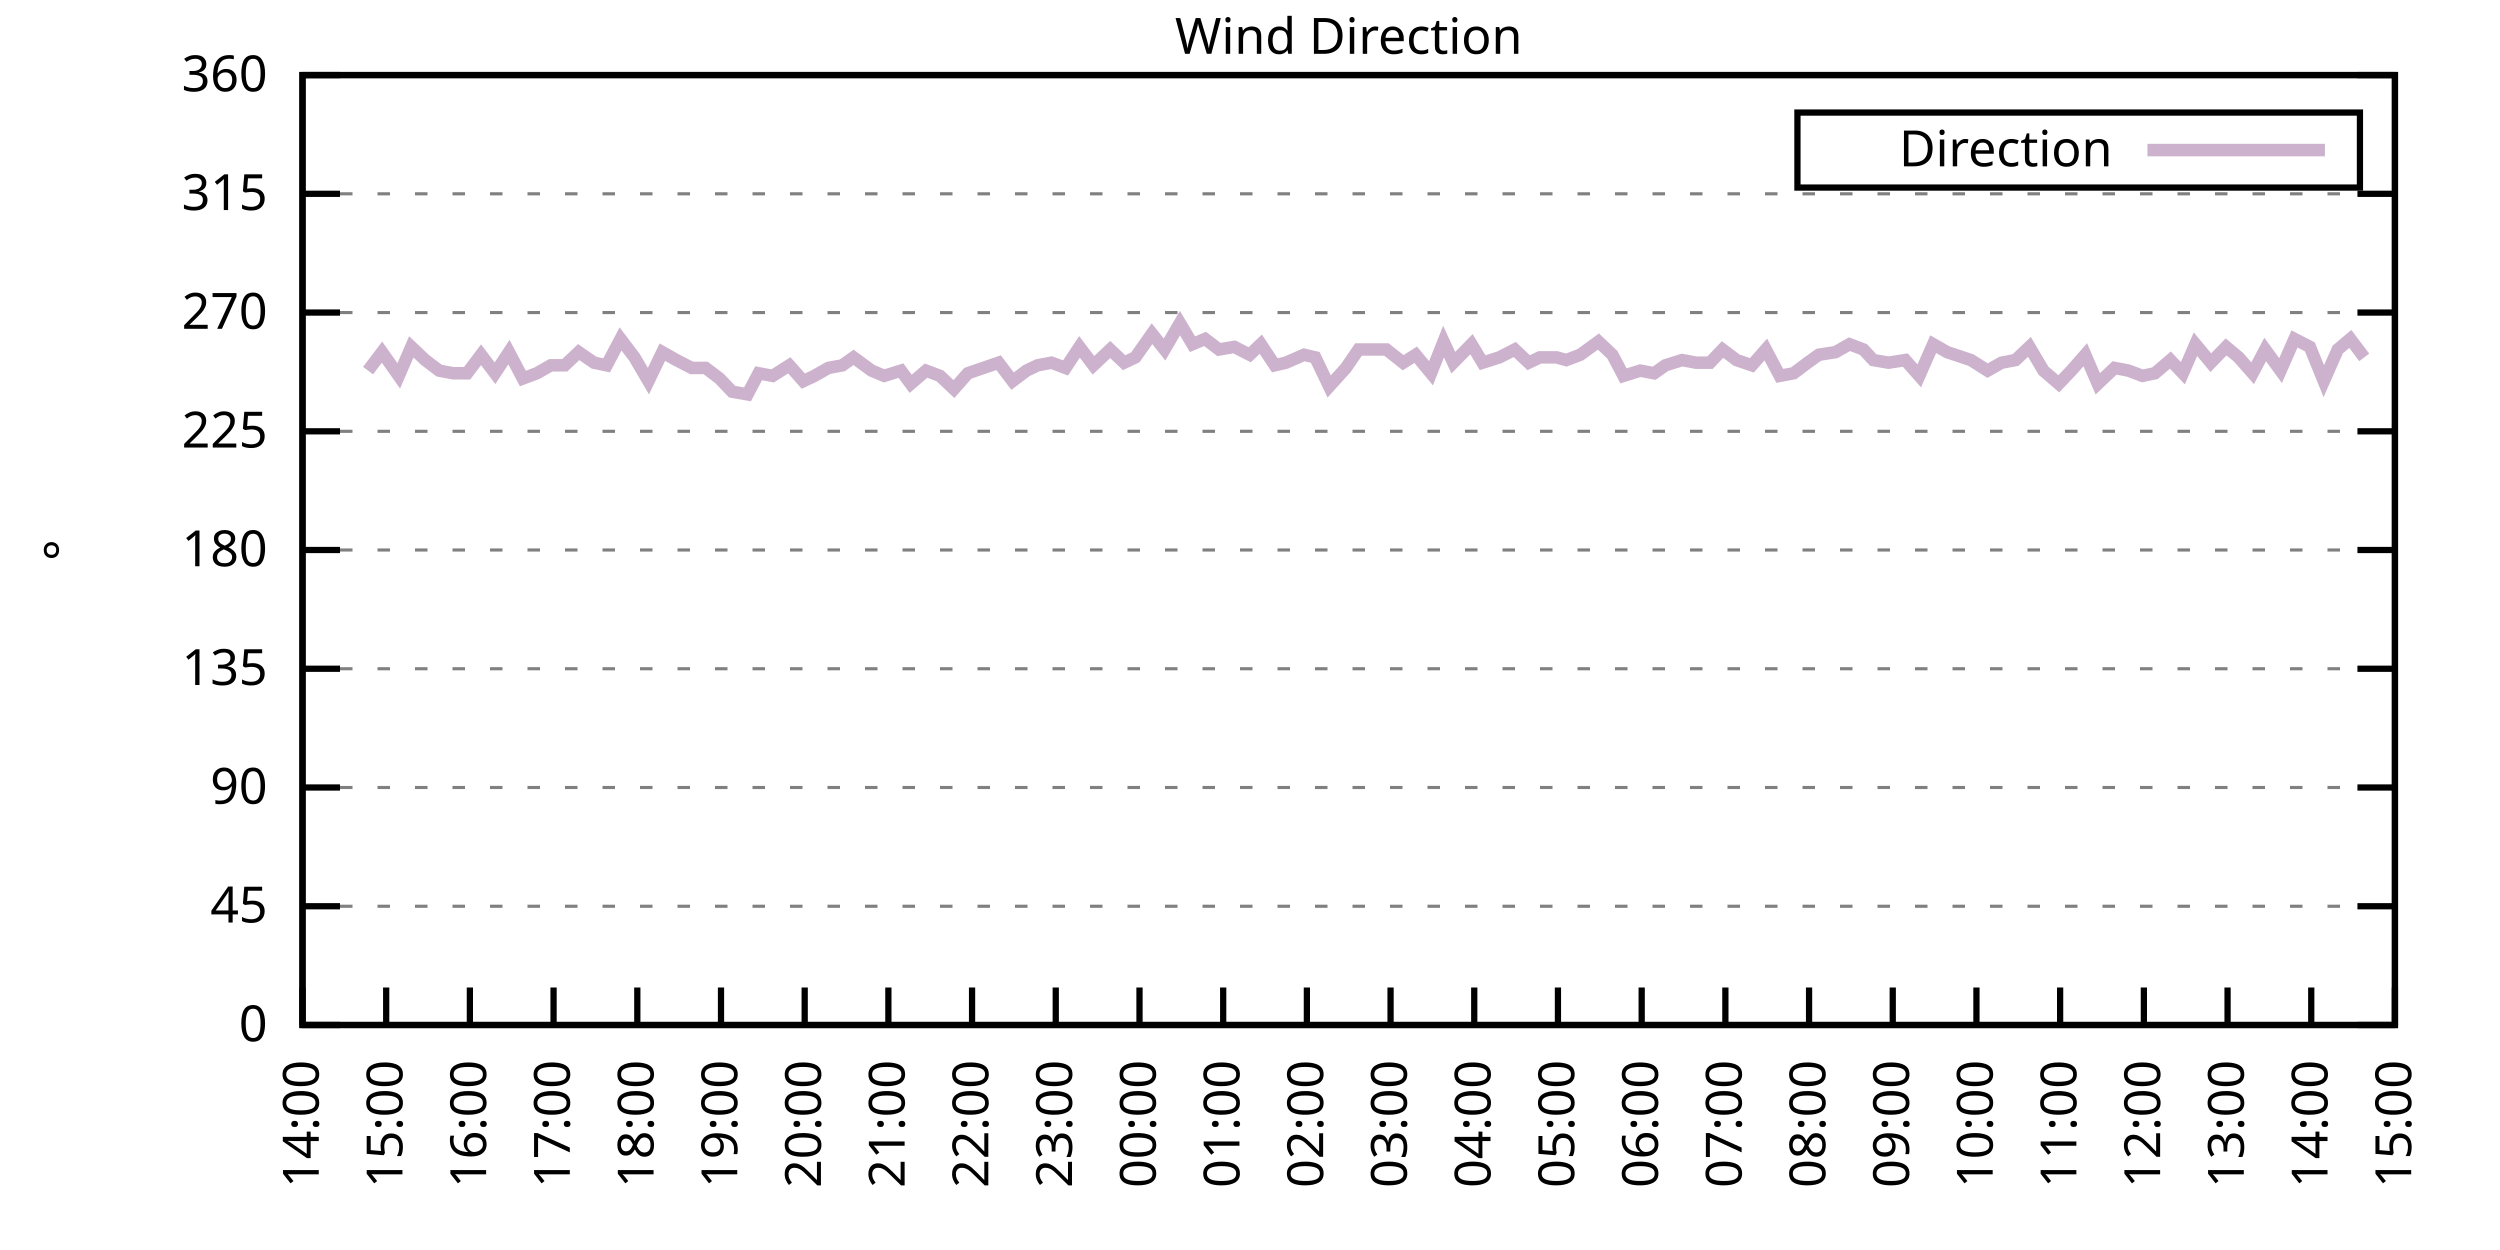
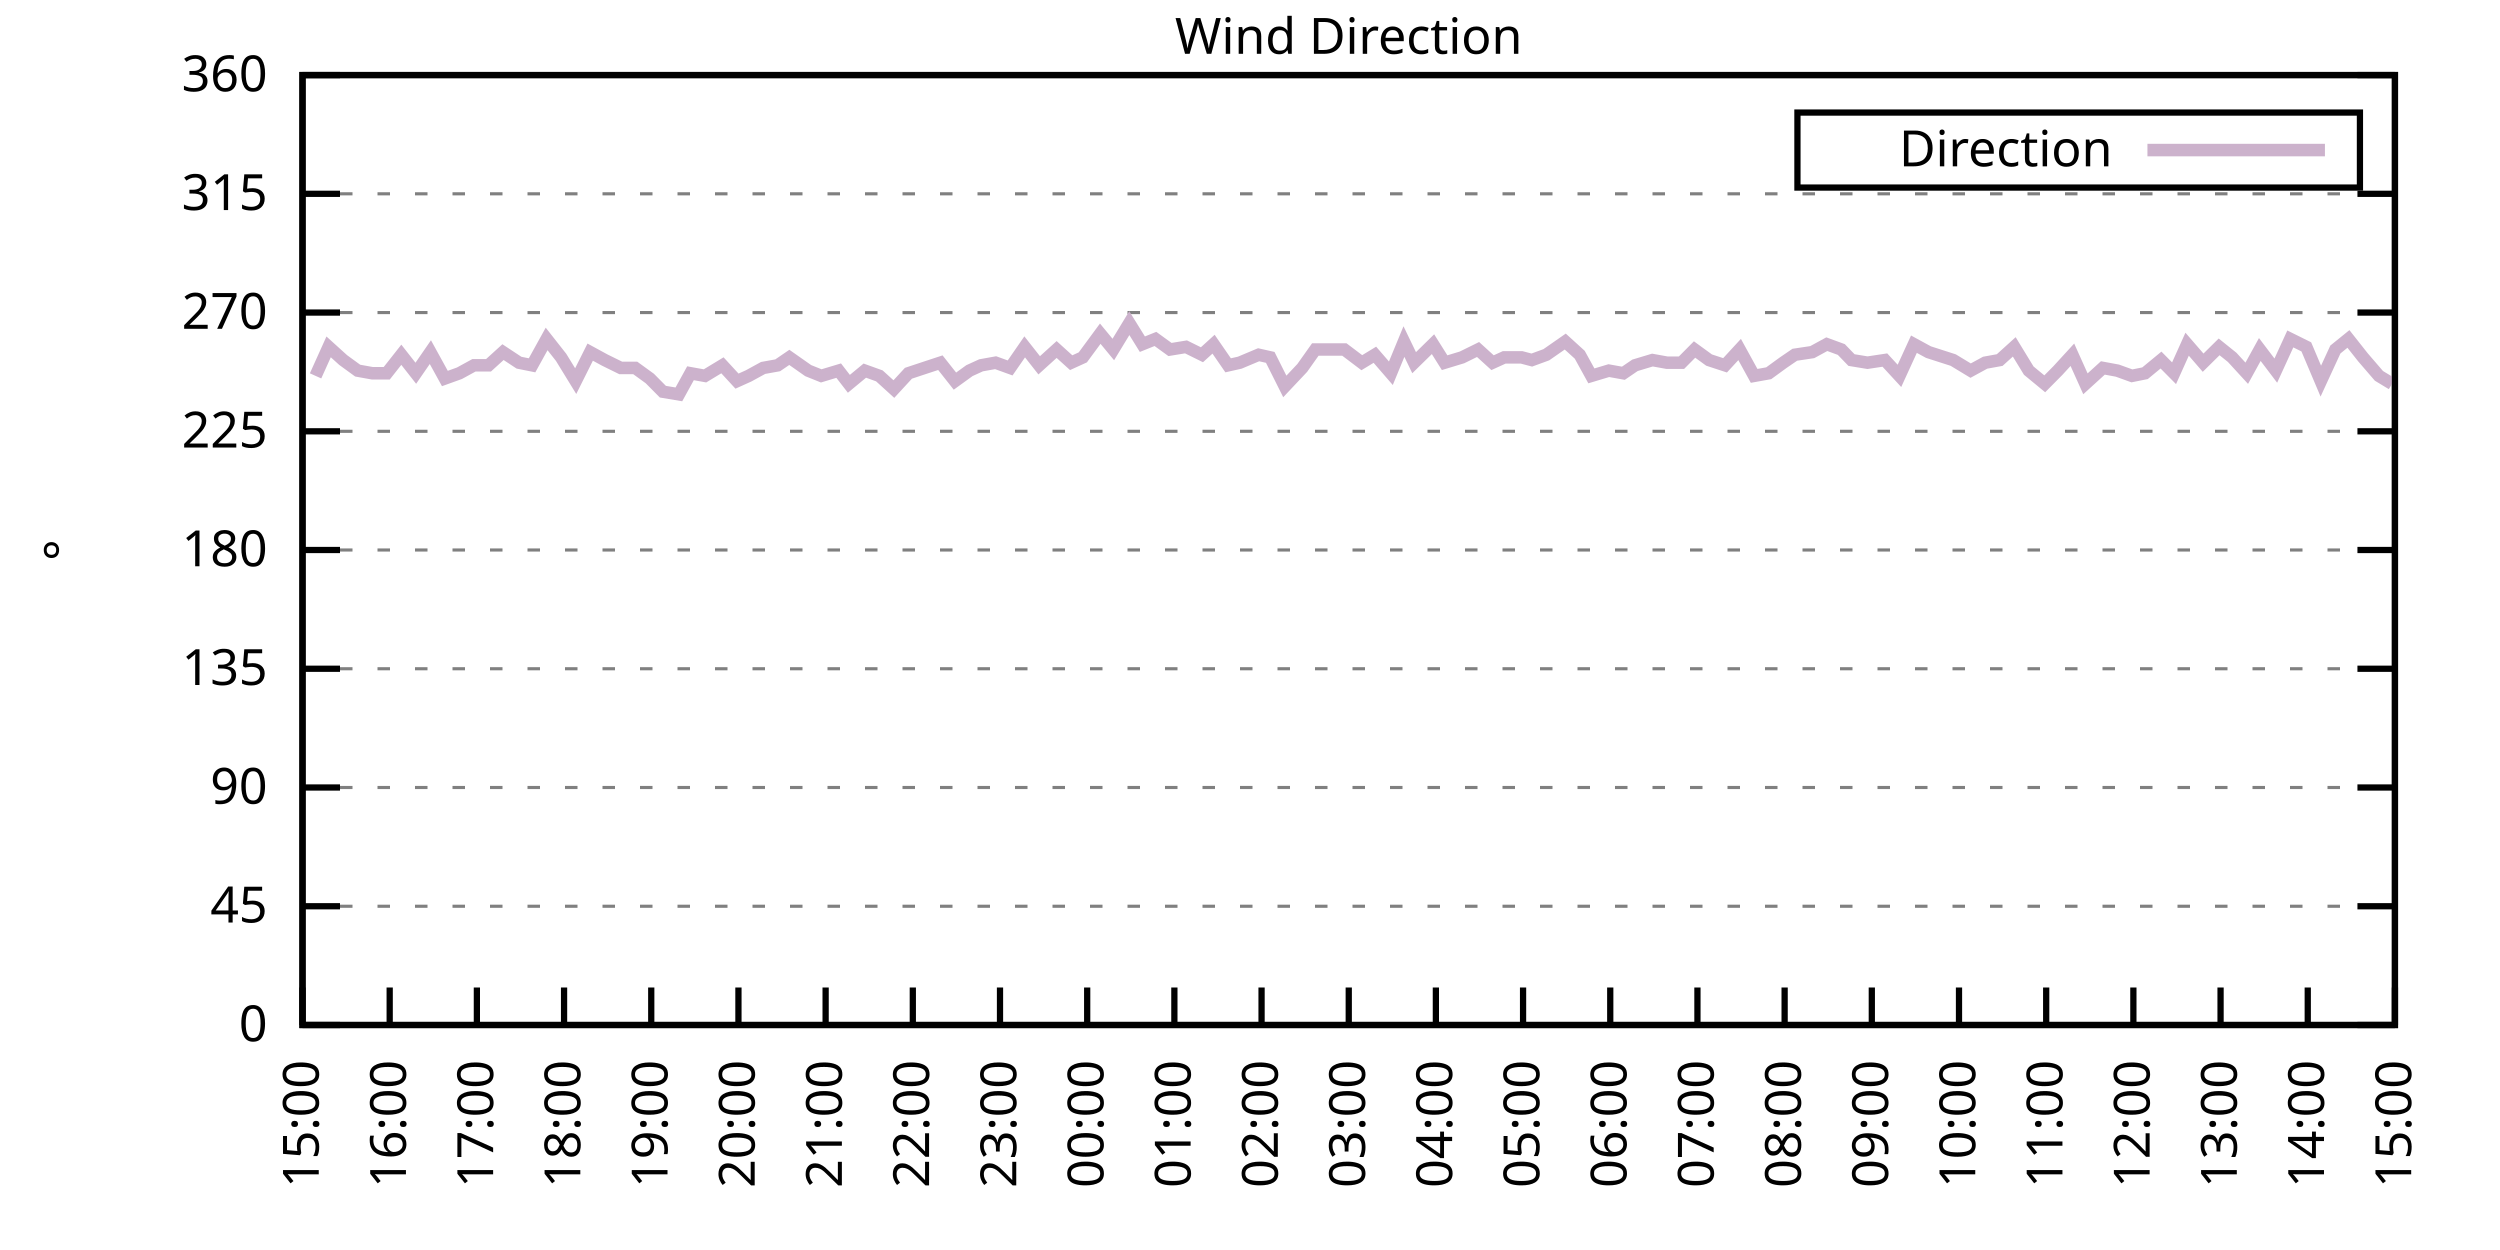
<svg xmlns="http://www.w3.org/2000/svg" xmlns:xlink="http://www.w3.org/1999/xlink" width="400" height="200" viewBox="0 0 400 200">
  <g id="gnuplot_canvas">
    <rect x="0" y="0" width="400" height="200" fill="none" />
    <defs>
      <circle id="gpDot" r="0.5" stroke-width="0.5" stroke="currentColor" />
      <path id="gpPt0" stroke-width="0.333" stroke="currentColor" d="M-1,0 h2 M0,-1 v2" />
      <path id="gpPt1" stroke-width="0.333" stroke="currentColor" d="M-1,-1 L1,1 M1,-1 L-1,1" />
      <path id="gpPt2" stroke-width="0.333" stroke="currentColor" d="M-1,0 L1,0 M0,-1 L0,1 M-1,-1 L1,1 M-1,1 L1,-1" />
      <rect id="gpPt3" stroke-width="0.333" stroke="currentColor" x="-1" y="-1" width="2" height="2" />
      <rect id="gpPt4" stroke-width="0.333" stroke="currentColor" fill="currentColor" x="-1" y="-1" width="2" height="2" />
      <circle id="gpPt5" stroke-width="0.333" stroke="currentColor" cx="0" cy="0" r="1" />
      <use xlink:href="#gpPt5" id="gpPt6" fill="currentColor" stroke="none" />
      <path id="gpPt7" stroke-width="0.333" stroke="currentColor" d="M0,-1.33 L-1.33,0.67 L1.33,0.67 z" />
      <use xlink:href="#gpPt7" id="gpPt8" fill="currentColor" stroke="none" />
      <use xlink:href="#gpPt7" id="gpPt9" stroke="currentColor" transform="rotate(180)" />
      <use xlink:href="#gpPt9" id="gpPt10" fill="currentColor" stroke="none" />
      <use xlink:href="#gpPt3" id="gpPt11" stroke="currentColor" transform="rotate(45)" />
      <use xlink:href="#gpPt11" id="gpPt12" fill="currentColor" stroke="none" />
      <path id="gpPt13" stroke-width="0.333" stroke="currentColor" d="M0,1.330 L1.265,0.411 L0.782,-1.067 L-0.782,-1.076 L-1.265,0.411 z" />
      <use xlink:href="#gpPt13" id="gpPt14" fill="currentColor" stroke="none" />
      <filter id="textbox" filterUnits="objectBoundingBox" x="0" y="0" height="1" width="1">
        <feFlood flood-color="white" flood-opacity="1" result="bgnd" />
        <feComposite in="SourceGraphic" in2="bgnd" operator="atop" />
      </filter>
      <filter id="greybox" filterUnits="objectBoundingBox" x="0" y="0" height="1" width="1">
        <feFlood flood-color="lightgrey" flood-opacity="1" result="grey" />
        <feComposite in="SourceGraphic" in2="grey" operator="atop" />
      </filter>
    </defs>
    <g fill="none" color="white" stroke="currentColor" stroke-width="1.00" stroke-linecap="butt" stroke-linejoin="miter">
</g>
    <g fill="none" color="black" stroke="currentColor" stroke-width="1.00" stroke-linecap="butt" stroke-linejoin="miter">
      <g stroke="none" shape-rendering="crispEdges">
        <polygon fill="rgb(255, 255, 255)" points="48.40,164.00 383.18,164.00 383.18,12.02 48.40,12.02 " />
      </g>
    </g>
    <g fill="none" color="black" stroke="currentColor" stroke-width="1.00" stroke-linecap="butt" stroke-linejoin="miter">
</g>
    <g fill="none" color="black" stroke="black" stroke-width="0.50" stroke-linecap="butt" stroke-linejoin="miter">
</g>
    <g fill="none" color="gray" stroke="currentColor" stroke-width="0.50" stroke-linecap="butt" stroke-linejoin="miter">
      <path stroke="gray" stroke-dasharray="2,4" class="gridline" d="M48.40,164.00 L383.19,164.00  " />
    </g>
    <g fill="none" color="gray" stroke="gray" stroke-width="1.00" stroke-linecap="butt" stroke-linejoin="miter">
</g>
    <g fill="none" color="black" stroke="currentColor" stroke-width="1.00" stroke-linecap="butt" stroke-linejoin="miter">
      <path stroke="black" d="M48.40,164.00 L54.40,164.00 M383.19,164.00 L377.19,164.00  " />
      <g transform="translate(42.80,166.60)" stroke="none" fill="black" font-family="Sans" font-size="8.00" text-anchor="end">
        <text>
          <tspan font-family="Sans"> 0</tspan>
        </text>
      </g>
    </g>
    <g fill="none" color="black" stroke="currentColor" stroke-width="1.00" stroke-linecap="butt" stroke-linejoin="miter">
</g>
    <g fill="none" color="black" stroke="black" stroke-width="0.50" stroke-linecap="butt" stroke-linejoin="miter">
</g>
    <g fill="none" color="gray" stroke="currentColor" stroke-width="0.50" stroke-linecap="butt" stroke-linejoin="miter">
      <path stroke="gray" stroke-dasharray="2,4" class="gridline" d="M48.40,145.00 L383.19,145.00  " />
    </g>
    <g fill="none" color="gray" stroke="gray" stroke-width="1.00" stroke-linecap="butt" stroke-linejoin="miter">
</g>
    <g fill="none" color="black" stroke="currentColor" stroke-width="1.00" stroke-linecap="butt" stroke-linejoin="miter">
      <path stroke="black" d="M48.40,145.00 L54.40,145.00 M383.19,145.00 L377.19,145.00  " />
      <g transform="translate(42.80,147.60)" stroke="none" fill="black" font-family="Sans" font-size="8.00" text-anchor="end">
        <text>
          <tspan font-family="Sans"> 45</tspan>
        </text>
      </g>
    </g>
    <g fill="none" color="black" stroke="currentColor" stroke-width="1.00" stroke-linecap="butt" stroke-linejoin="miter">
</g>
    <g fill="none" color="black" stroke="black" stroke-width="0.50" stroke-linecap="butt" stroke-linejoin="miter">
</g>
    <g fill="none" color="gray" stroke="currentColor" stroke-width="0.50" stroke-linecap="butt" stroke-linejoin="miter">
      <path stroke="gray" stroke-dasharray="2,4" class="gridline" d="M48.40,126.00 L383.19,126.00  " />
    </g>
    <g fill="none" color="gray" stroke="gray" stroke-width="1.00" stroke-linecap="butt" stroke-linejoin="miter">
</g>
    <g fill="none" color="black" stroke="currentColor" stroke-width="1.00" stroke-linecap="butt" stroke-linejoin="miter">
      <path stroke="black" d="M48.40,126.00 L54.40,126.00 M383.19,126.00 L377.19,126.00  " />
      <g transform="translate(42.80,128.60)" stroke="none" fill="black" font-family="Sans" font-size="8.00" text-anchor="end">
        <text>
          <tspan font-family="Sans"> 90</tspan>
        </text>
      </g>
    </g>
    <g fill="none" color="black" stroke="currentColor" stroke-width="1.00" stroke-linecap="butt" stroke-linejoin="miter">
</g>
    <g fill="none" color="black" stroke="black" stroke-width="0.50" stroke-linecap="butt" stroke-linejoin="miter">
</g>
    <g fill="none" color="gray" stroke="currentColor" stroke-width="0.50" stroke-linecap="butt" stroke-linejoin="miter">
      <path stroke="gray" stroke-dasharray="2,4" class="gridline" d="M48.40,107.00 L383.19,107.00  " />
    </g>
    <g fill="none" color="gray" stroke="gray" stroke-width="1.00" stroke-linecap="butt" stroke-linejoin="miter">
</g>
    <g fill="none" color="black" stroke="currentColor" stroke-width="1.00" stroke-linecap="butt" stroke-linejoin="miter">
      <path stroke="black" d="M48.40,107.00 L54.40,107.00 M383.19,107.00 L377.19,107.00  " />
      <g transform="translate(42.80,109.60)" stroke="none" fill="black" font-family="Sans" font-size="8.00" text-anchor="end">
        <text>
          <tspan font-family="Sans"> 135</tspan>
        </text>
      </g>
    </g>
    <g fill="none" color="black" stroke="currentColor" stroke-width="1.00" stroke-linecap="butt" stroke-linejoin="miter">
</g>
    <g fill="none" color="black" stroke="black" stroke-width="0.50" stroke-linecap="butt" stroke-linejoin="miter">
</g>
    <g fill="none" color="gray" stroke="currentColor" stroke-width="0.50" stroke-linecap="butt" stroke-linejoin="miter">
      <path stroke="gray" stroke-dasharray="2,4" class="gridline" d="M48.40,88.00 L383.19,88.00  " />
    </g>
    <g fill="none" color="gray" stroke="gray" stroke-width="1.00" stroke-linecap="butt" stroke-linejoin="miter">
</g>
    <g fill="none" color="black" stroke="currentColor" stroke-width="1.00" stroke-linecap="butt" stroke-linejoin="miter">
      <path stroke="black" d="M48.40,88.00 L54.40,88.00 M383.19,88.00 L377.19,88.00  " />
      <g transform="translate(42.80,90.60)" stroke="none" fill="black" font-family="Sans" font-size="8.00" text-anchor="end">
        <text>
          <tspan font-family="Sans"> 180</tspan>
        </text>
      </g>
    </g>
    <g fill="none" color="black" stroke="currentColor" stroke-width="1.00" stroke-linecap="butt" stroke-linejoin="miter">
</g>
    <g fill="none" color="black" stroke="black" stroke-width="0.50" stroke-linecap="butt" stroke-linejoin="miter">
</g>
    <g fill="none" color="gray" stroke="currentColor" stroke-width="0.50" stroke-linecap="butt" stroke-linejoin="miter">
      <path stroke="gray" stroke-dasharray="2,4" class="gridline" d="M48.40,69.01 L383.19,69.01  " />
    </g>
    <g fill="none" color="gray" stroke="gray" stroke-width="1.00" stroke-linecap="butt" stroke-linejoin="miter">
</g>
    <g fill="none" color="black" stroke="currentColor" stroke-width="1.00" stroke-linecap="butt" stroke-linejoin="miter">
      <path stroke="black" d="M48.40,69.01 L54.40,69.01 M383.19,69.01 L377.19,69.01  " />
      <g transform="translate(42.80,71.61)" stroke="none" fill="black" font-family="Sans" font-size="8.00" text-anchor="end">
        <text>
          <tspan font-family="Sans"> 225</tspan>
        </text>
      </g>
    </g>
    <g fill="none" color="black" stroke="currentColor" stroke-width="1.00" stroke-linecap="butt" stroke-linejoin="miter">
</g>
    <g fill="none" color="black" stroke="black" stroke-width="0.50" stroke-linecap="butt" stroke-linejoin="miter">
</g>
    <g fill="none" color="gray" stroke="currentColor" stroke-width="0.50" stroke-linecap="butt" stroke-linejoin="miter">
      <path stroke="gray" stroke-dasharray="2,4" class="gridline" d="M48.40,50.01 L383.19,50.01  " />
    </g>
    <g fill="none" color="gray" stroke="gray" stroke-width="1.00" stroke-linecap="butt" stroke-linejoin="miter">
</g>
    <g fill="none" color="black" stroke="currentColor" stroke-width="1.00" stroke-linecap="butt" stroke-linejoin="miter">
      <path stroke="black" d="M48.40,50.01 L54.40,50.01 M383.19,50.01 L377.19,50.01  " />
      <g transform="translate(42.80,52.61)" stroke="none" fill="black" font-family="Sans" font-size="8.00" text-anchor="end">
        <text>
          <tspan font-family="Sans"> 270</tspan>
        </text>
      </g>
    </g>
    <g fill="none" color="black" stroke="currentColor" stroke-width="1.00" stroke-linecap="butt" stroke-linejoin="miter">
</g>
    <g fill="none" color="black" stroke="black" stroke-width="0.50" stroke-linecap="butt" stroke-linejoin="miter">
</g>
    <g fill="none" color="gray" stroke="currentColor" stroke-width="0.50" stroke-linecap="butt" stroke-linejoin="miter">
      <path stroke="gray" stroke-dasharray="2,4" class="gridline" d="M48.40,31.01 L383.19,31.01  " />
    </g>
    <g fill="none" color="gray" stroke="gray" stroke-width="1.00" stroke-linecap="butt" stroke-linejoin="miter">
</g>
    <g fill="none" color="black" stroke="currentColor" stroke-width="1.00" stroke-linecap="butt" stroke-linejoin="miter">
      <path stroke="black" d="M48.40,31.01 L54.40,31.01 M383.19,31.01 L377.19,31.01  " />
      <g transform="translate(42.80,33.61)" stroke="none" fill="black" font-family="Sans" font-size="8.00" text-anchor="end">
        <text>
          <tspan font-family="Sans"> 315</tspan>
        </text>
      </g>
    </g>
    <g fill="none" color="black" stroke="currentColor" stroke-width="1.00" stroke-linecap="butt" stroke-linejoin="miter">
</g>
    <g fill="none" color="black" stroke="black" stroke-width="0.50" stroke-linecap="butt" stroke-linejoin="miter">
</g>
    <g fill="none" color="gray" stroke="currentColor" stroke-width="0.50" stroke-linecap="butt" stroke-linejoin="miter">
      <path stroke="gray" stroke-dasharray="2,4" class="gridline" d="M48.40,12.01 L383.19,12.01  " />
    </g>
    <g fill="none" color="gray" stroke="gray" stroke-width="1.00" stroke-linecap="butt" stroke-linejoin="miter">
</g>
    <g fill="none" color="black" stroke="currentColor" stroke-width="1.00" stroke-linecap="butt" stroke-linejoin="miter">
      <path stroke="black" d="M48.40,12.01 L54.40,12.01 M383.19,12.01 L377.19,12.01  " />
      <g transform="translate(42.80,14.61)" stroke="none" fill="black" font-family="Sans" font-size="8.00" text-anchor="end">
        <text>
          <tspan font-family="Sans"> 360</tspan>
        </text>
      </g>
    </g>
    <g fill="none" color="black" stroke="currentColor" stroke-width="1.00" stroke-linecap="butt" stroke-linejoin="miter">
      <path stroke="black" d="M48.40,164.00 L48.40,158.00  " />
      <g transform="translate(51.00,169.60) rotate(270.00)" stroke="none" fill="black" font-family="Sans" font-size="8.00" text-anchor="end">
        <text>
-           <tspan font-family="Sans">14:00</tspan>
-         </text>
-       </g>
-     </g>
-     <g fill="none" color="black" stroke="currentColor" stroke-width="1.00" stroke-linecap="butt" stroke-linejoin="miter">
-       <path stroke="black" d="M61.79,164.00 L61.79,158.00  " />
-       <g transform="translate(64.39,169.60) rotate(270.00)" stroke="none" fill="black" font-family="Sans" font-size="8.00" text-anchor="end">
-         <text>
          <tspan font-family="Sans">15:00</tspan>
        </text>
      </g>
    </g>
    <g fill="none" color="black" stroke="currentColor" stroke-width="1.00" stroke-linecap="butt" stroke-linejoin="miter">
-       <path stroke="black" d="M75.18,164.00 L75.18,158.00  " />
-       <g transform="translate(77.78,169.60) rotate(270.00)" stroke="none" fill="black" font-family="Sans" font-size="8.00" text-anchor="end">
+       <path stroke="black" d="M62.35,164.00 L62.35,158.00  " />
+       <g transform="translate(64.95,169.60) rotate(270.00)" stroke="none" fill="black" font-family="Sans" font-size="8.00" text-anchor="end">
        <text>
          <tspan font-family="Sans">16:00</tspan>
        </text>
      </g>
    </g>
    <g fill="none" color="black" stroke="currentColor" stroke-width="1.00" stroke-linecap="butt" stroke-linejoin="miter">
-       <path stroke="black" d="M88.57,164.00 L88.57,158.00  " />
-       <g transform="translate(91.17,169.60) rotate(270.00)" stroke="none" fill="black" font-family="Sans" font-size="8.00" text-anchor="end">
+       <path stroke="black" d="M76.30,164.00 L76.30,158.00  " />
+       <g transform="translate(78.90,169.60) rotate(270.00)" stroke="none" fill="black" font-family="Sans" font-size="8.00" text-anchor="end">
        <text>
          <tspan font-family="Sans">17:00</tspan>
        </text>
      </g>
    </g>
    <g fill="none" color="black" stroke="currentColor" stroke-width="1.00" stroke-linecap="butt" stroke-linejoin="miter">
-       <path stroke="black" d="M101.97,164.00 L101.97,158.00  " />
-       <g transform="translate(104.57,169.60) rotate(270.00)" stroke="none" fill="black" font-family="Sans" font-size="8.00" text-anchor="end">
+       <path stroke="black" d="M90.25,164.00 L90.25,158.00  " />
+       <g transform="translate(92.85,169.60) rotate(270.00)" stroke="none" fill="black" font-family="Sans" font-size="8.00" text-anchor="end">
        <text>
          <tspan font-family="Sans">18:00</tspan>
        </text>
      </g>
    </g>
    <g fill="none" color="black" stroke="currentColor" stroke-width="1.00" stroke-linecap="butt" stroke-linejoin="miter">
-       <path stroke="black" d="M115.36,164.00 L115.36,158.00  " />
-       <g transform="translate(117.96,169.60) rotate(270.00)" stroke="none" fill="black" font-family="Sans" font-size="8.00" text-anchor="end">
+       <path stroke="black" d="M104.20,164.00 L104.20,158.00  " />
+       <g transform="translate(106.80,169.60) rotate(270.00)" stroke="none" fill="black" font-family="Sans" font-size="8.00" text-anchor="end">
        <text>
          <tspan font-family="Sans">19:00</tspan>
        </text>
      </g>
    </g>
    <g fill="none" color="black" stroke="currentColor" stroke-width="1.00" stroke-linecap="butt" stroke-linejoin="miter">
-       <path stroke="black" d="M128.75,164.00 L128.75,158.00  " />
-       <g transform="translate(131.35,169.60) rotate(270.00)" stroke="none" fill="black" font-family="Sans" font-size="8.00" text-anchor="end">
+       <path stroke="black" d="M118.15,164.00 L118.15,158.00  " />
+       <g transform="translate(120.75,169.60) rotate(270.00)" stroke="none" fill="black" font-family="Sans" font-size="8.00" text-anchor="end">
        <text>
          <tspan font-family="Sans">20:00</tspan>
        </text>
      </g>
    </g>
    <g fill="none" color="black" stroke="currentColor" stroke-width="1.00" stroke-linecap="butt" stroke-linejoin="miter">
-       <path stroke="black" d="M142.14,164.00 L142.14,158.00  " />
-       <g transform="translate(144.74,169.60) rotate(270.00)" stroke="none" fill="black" font-family="Sans" font-size="8.00" text-anchor="end">
+       <path stroke="black" d="M132.10,164.00 L132.10,158.00  " />
+       <g transform="translate(134.70,169.60) rotate(270.00)" stroke="none" fill="black" font-family="Sans" font-size="8.00" text-anchor="end">
        <text>
          <tspan font-family="Sans">21:00</tspan>
        </text>
      </g>
    </g>
    <g fill="none" color="black" stroke="currentColor" stroke-width="1.00" stroke-linecap="butt" stroke-linejoin="miter">
-       <path stroke="black" d="M155.53,164.00 L155.53,158.00  " />
-       <g transform="translate(158.13,169.60) rotate(270.00)" stroke="none" fill="black" font-family="Sans" font-size="8.00" text-anchor="end">
+       <path stroke="black" d="M146.05,164.00 L146.05,158.00  " />
+       <g transform="translate(148.65,169.60) rotate(270.00)" stroke="none" fill="black" font-family="Sans" font-size="8.00" text-anchor="end">
        <text>
          <tspan font-family="Sans">22:00</tspan>
        </text>
      </g>
    </g>
    <g fill="none" color="black" stroke="currentColor" stroke-width="1.00" stroke-linecap="butt" stroke-linejoin="miter">
-       <path stroke="black" d="M168.92,164.00 L168.92,158.00  " />
-       <g transform="translate(171.52,169.60) rotate(270.00)" stroke="none" fill="black" font-family="Sans" font-size="8.00" text-anchor="end">
+       <path stroke="black" d="M160.00,164.00 L160.00,158.00  " />
+       <g transform="translate(162.60,169.60) rotate(270.00)" stroke="none" fill="black" font-family="Sans" font-size="8.00" text-anchor="end">
        <text>
          <tspan font-family="Sans">23:00</tspan>
        </text>
      </g>
    </g>
    <g fill="none" color="black" stroke="currentColor" stroke-width="1.00" stroke-linecap="butt" stroke-linejoin="miter">
-       <path stroke="black" d="M182.32,164.00 L182.32,158.00  " />
-       <g transform="translate(184.92,169.60) rotate(270.00)" stroke="none" fill="black" font-family="Sans" font-size="8.00" text-anchor="end">
+       <path stroke="black" d="M173.95,164.00 L173.95,158.00  " />
+       <g transform="translate(176.55,169.60) rotate(270.00)" stroke="none" fill="black" font-family="Sans" font-size="8.00" text-anchor="end">
        <text>
          <tspan font-family="Sans">00:00</tspan>
        </text>
      </g>
    </g>
    <g fill="none" color="black" stroke="currentColor" stroke-width="1.00" stroke-linecap="butt" stroke-linejoin="miter">
-       <path stroke="black" d="M195.71,164.00 L195.71,158.00  " />
-       <g transform="translate(198.31,169.60) rotate(270.00)" stroke="none" fill="black" font-family="Sans" font-size="8.00" text-anchor="end">
+       <path stroke="black" d="M187.90,164.00 L187.90,158.00  " />
+       <g transform="translate(190.50,169.60) rotate(270.00)" stroke="none" fill="black" font-family="Sans" font-size="8.00" text-anchor="end">
        <text>
          <tspan font-family="Sans">01:00</tspan>
        </text>
      </g>
    </g>
    <g fill="none" color="black" stroke="currentColor" stroke-width="1.00" stroke-linecap="butt" stroke-linejoin="miter">
-       <path stroke="black" d="M209.10,164.00 L209.10,158.00  " />
-       <g transform="translate(211.70,169.60) rotate(270.00)" stroke="none" fill="black" font-family="Sans" font-size="8.00" text-anchor="end">
+       <path stroke="black" d="M201.85,164.00 L201.85,158.00  " />
+       <g transform="translate(204.45,169.60) rotate(270.00)" stroke="none" fill="black" font-family="Sans" font-size="8.00" text-anchor="end">
        <text>
          <tspan font-family="Sans">02:00</tspan>
        </text>
      </g>
    </g>
    <g fill="none" color="black" stroke="currentColor" stroke-width="1.00" stroke-linecap="butt" stroke-linejoin="miter">
-       <path stroke="black" d="M222.49,164.00 L222.49,158.00  " />
-       <g transform="translate(225.09,169.60) rotate(270.00)" stroke="none" fill="black" font-family="Sans" font-size="8.00" text-anchor="end">
+       <path stroke="black" d="M215.80,164.00 L215.80,158.00  " />
+       <g transform="translate(218.40,169.60) rotate(270.00)" stroke="none" fill="black" font-family="Sans" font-size="8.00" text-anchor="end">
        <text>
          <tspan font-family="Sans">03:00</tspan>
        </text>
      </g>
    </g>
    <g fill="none" color="black" stroke="currentColor" stroke-width="1.00" stroke-linecap="butt" stroke-linejoin="miter">
-       <path stroke="black" d="M235.88,164.00 L235.88,158.00  " />
-       <g transform="translate(238.48,169.60) rotate(270.00)" stroke="none" fill="black" font-family="Sans" font-size="8.00" text-anchor="end">
+       <path stroke="black" d="M229.74,164.00 L229.74,158.00  " />
+       <g transform="translate(232.34,169.60) rotate(270.00)" stroke="none" fill="black" font-family="Sans" font-size="8.00" text-anchor="end">
        <text>
          <tspan font-family="Sans">04:00</tspan>
        </text>
      </g>
    </g>
    <g fill="none" color="black" stroke="currentColor" stroke-width="1.00" stroke-linecap="butt" stroke-linejoin="miter">
-       <path stroke="black" d="M249.27,164.00 L249.27,158.00  " />
-       <g transform="translate(251.87,169.60) rotate(270.00)" stroke="none" fill="black" font-family="Sans" font-size="8.00" text-anchor="end">
+       <path stroke="black" d="M243.69,164.00 L243.69,158.00  " />
+       <g transform="translate(246.29,169.60) rotate(270.00)" stroke="none" fill="black" font-family="Sans" font-size="8.00" text-anchor="end">
        <text>
          <tspan font-family="Sans">05:00</tspan>
        </text>
      </g>
    </g>
    <g fill="none" color="black" stroke="currentColor" stroke-width="1.00" stroke-linecap="butt" stroke-linejoin="miter">
-       <path stroke="black" d="M262.67,164.00 L262.67,158.00  " />
-       <g transform="translate(265.27,169.60) rotate(270.00)" stroke="none" fill="black" font-family="Sans" font-size="8.00" text-anchor="end">
+       <path stroke="black" d="M257.64,164.00 L257.64,158.00  " />
+       <g transform="translate(260.24,169.60) rotate(270.00)" stroke="none" fill="black" font-family="Sans" font-size="8.00" text-anchor="end">
        <text>
          <tspan font-family="Sans">06:00</tspan>
        </text>
      </g>
    </g>
    <g fill="none" color="black" stroke="currentColor" stroke-width="1.00" stroke-linecap="butt" stroke-linejoin="miter">
-       <path stroke="black" d="M276.06,164.00 L276.06,158.00  " />
-       <g transform="translate(278.66,169.60) rotate(270.00)" stroke="none" fill="black" font-family="Sans" font-size="8.00" text-anchor="end">
+       <path stroke="black" d="M271.59,164.00 L271.59,158.00  " />
+       <g transform="translate(274.19,169.60) rotate(270.00)" stroke="none" fill="black" font-family="Sans" font-size="8.00" text-anchor="end">
        <text>
          <tspan font-family="Sans">07:00</tspan>
        </text>
      </g>
    </g>
    <g fill="none" color="black" stroke="currentColor" stroke-width="1.00" stroke-linecap="butt" stroke-linejoin="miter">
-       <path stroke="black" d="M289.45,164.00 L289.45,158.00  " />
-       <g transform="translate(292.05,169.60) rotate(270.00)" stroke="none" fill="black" font-family="Sans" font-size="8.00" text-anchor="end">
+       <path stroke="black" d="M285.54,164.00 L285.54,158.00  " />
+       <g transform="translate(288.14,169.60) rotate(270.00)" stroke="none" fill="black" font-family="Sans" font-size="8.00" text-anchor="end">
        <text>
          <tspan font-family="Sans">08:00</tspan>
        </text>
      </g>
    </g>
    <g fill="none" color="black" stroke="currentColor" stroke-width="1.00" stroke-linecap="butt" stroke-linejoin="miter">
-       <path stroke="black" d="M302.84,164.00 L302.84,158.00  " />
-       <g transform="translate(305.44,169.60) rotate(270.00)" stroke="none" fill="black" font-family="Sans" font-size="8.00" text-anchor="end">
+       <path stroke="black" d="M299.49,164.00 L299.49,158.00  " />
+       <g transform="translate(302.09,169.60) rotate(270.00)" stroke="none" fill="black" font-family="Sans" font-size="8.00" text-anchor="end">
        <text>
          <tspan font-family="Sans">09:00</tspan>
        </text>
      </g>
    </g>
    <g fill="none" color="black" stroke="currentColor" stroke-width="1.00" stroke-linecap="butt" stroke-linejoin="miter">
-       <path stroke="black" d="M316.23,164.00 L316.23,158.00  " />
-       <g transform="translate(318.83,169.60) rotate(270.00)" stroke="none" fill="black" font-family="Sans" font-size="8.00" text-anchor="end">
+       <path stroke="black" d="M313.44,164.00 L313.44,158.00  " />
+       <g transform="translate(316.04,169.60) rotate(270.00)" stroke="none" fill="black" font-family="Sans" font-size="8.00" text-anchor="end">
        <text>
          <tspan font-family="Sans">10:00</tspan>
        </text>
      </g>
    </g>
    <g fill="none" color="black" stroke="currentColor" stroke-width="1.00" stroke-linecap="butt" stroke-linejoin="miter">
-       <path stroke="black" d="M329.62,164.00 L329.62,158.00  " />
-       <g transform="translate(332.22,169.60) rotate(270.00)" stroke="none" fill="black" font-family="Sans" font-size="8.00" text-anchor="end">
+       <path stroke="black" d="M327.39,164.00 L327.39,158.00  " />
+       <g transform="translate(329.99,169.60) rotate(270.00)" stroke="none" fill="black" font-family="Sans" font-size="8.00" text-anchor="end">
        <text>
          <tspan font-family="Sans">11:00</tspan>
        </text>
      </g>
    </g>
    <g fill="none" color="black" stroke="currentColor" stroke-width="1.00" stroke-linecap="butt" stroke-linejoin="miter">
-       <path stroke="black" d="M343.02,164.00 L343.02,158.00  " />
-       <g transform="translate(345.62,169.60) rotate(270.00)" stroke="none" fill="black" font-family="Sans" font-size="8.00" text-anchor="end">
+       <path stroke="black" d="M341.34,164.00 L341.34,158.00  " />
+       <g transform="translate(343.94,169.60) rotate(270.00)" stroke="none" fill="black" font-family="Sans" font-size="8.00" text-anchor="end">
        <text>
          <tspan font-family="Sans">12:00</tspan>
        </text>
      </g>
    </g>
    <g fill="none" color="black" stroke="currentColor" stroke-width="1.00" stroke-linecap="butt" stroke-linejoin="miter">
-       <path stroke="black" d="M356.41,164.00 L356.41,158.00  " />
-       <g transform="translate(359.01,169.60) rotate(270.00)" stroke="none" fill="black" font-family="Sans" font-size="8.00" text-anchor="end">
+       <path stroke="black" d="M355.29,164.00 L355.29,158.00  " />
+       <g transform="translate(357.89,169.60) rotate(270.00)" stroke="none" fill="black" font-family="Sans" font-size="8.00" text-anchor="end">
        <text>
          <tspan font-family="Sans">13:00</tspan>
        </text>
      </g>
    </g>
    <g fill="none" color="black" stroke="currentColor" stroke-width="1.00" stroke-linecap="butt" stroke-linejoin="miter">
-       <path stroke="black" d="M369.80,164.00 L369.80,158.00  " />
-       <g transform="translate(372.40,169.60) rotate(270.00)" stroke="none" fill="black" font-family="Sans" font-size="8.00" text-anchor="end">
+       <path stroke="black" d="M369.24,164.00 L369.24,158.00  " />
+       <g transform="translate(371.84,169.60) rotate(270.00)" stroke="none" fill="black" font-family="Sans" font-size="8.00" text-anchor="end">
        <text>
          <tspan font-family="Sans">14:00</tspan>
        </text>
      </g>
    </g>
    <g fill="none" color="black" stroke="currentColor" stroke-width="1.00" stroke-linecap="butt" stroke-linejoin="miter">
      <path stroke="black" d="M383.19,164.00 L383.19,158.00  " />
      <g transform="translate(385.79,169.60) rotate(270.00)" stroke="none" fill="black" font-family="Sans" font-size="8.00" text-anchor="end">
        <text>
          <tspan font-family="Sans">15:00</tspan>
        </text>
      </g>
    </g>
    <g fill="none" color="black" stroke="currentColor" stroke-width="1.00" stroke-linecap="butt" stroke-linejoin="miter">
</g>
    <g fill="none" color="black" stroke="currentColor" stroke-width="1.00" stroke-linecap="butt" stroke-linejoin="miter">
      <path stroke="black" d="M48.40,12.01 L48.40,164.00 L383.19,164.00 L383.19,12.01 L48.40,12.01 Z  " />
    </g>
    <g fill="none" color="black" stroke="currentColor" stroke-width="1.00" stroke-linecap="butt" stroke-linejoin="miter">
</g>
    <g fill="none" color="black" stroke="currentColor" stroke-width="1.00" stroke-linecap="butt" stroke-linejoin="miter">
      <path stroke="black" d="M287.59,30.01 L287.59,18.01 L377.59,18.01 L377.59,30.01 L287.59,30.01 Z  " />
    </g>
    <g id="Wind_direction_plot_1">
      <g fill="none" color="white" stroke="black" stroke-width="2.00" stroke-linecap="butt" stroke-linejoin="miter">
</g>
      <g fill="none" color="black" stroke="currentColor" stroke-width="2.00" stroke-linecap="butt" stroke-linejoin="miter">
        <g transform="translate(337.99,26.61)" stroke="none" fill="black" font-family="Sans" font-size="8.00" text-anchor="end">
          <text>
            <tspan font-family="Sans">Direction</tspan>
          </text>
        </g>
      </g>
      <g fill="none" color="black" stroke="currentColor" stroke-width="2.00" stroke-linecap="butt" stroke-linejoin="miter">
-         <path stroke="rgb(204, 178, 204)" d="M343.59,24.01 L371.99,24.01 M58.89,59.30 L61.12,56.34 L63.80,60.14 L65.81,55.50 L68.04,57.61 L70.27,59.30   L72.50,59.72 L74.74,59.72 L76.97,56.76 L79.20,59.72 L81.43,56.34 L83.66,60.56 L85.90,59.72 L88.13,58.45   L90.36,58.45 L92.59,56.34 L95.05,58.03 L97.06,58.45 L99.29,54.23 L101.52,57.18 L103.75,60.98 L105.98,56.34   L108.22,57.61 L110.67,58.87 L112.90,58.87 L115.13,60.56 L117.14,62.67 L119.60,63.10 L121.38,59.72 L123.62,60.14   L126.29,58.45 L128.53,60.98 L130.31,60.14 L132.54,58.87 L134.78,58.45 L136.56,57.18 L139.46,59.30 L141.47,60.14   L144.15,59.30 L145.71,61.41 L148.17,59.30 L150.40,60.14 L152.63,62.25 L154.86,59.72 L157.32,58.87 L159.77,58.03   L162.01,60.98 L164.24,59.30 L166.02,58.45 L168.25,58.03 L170.49,58.87 L172.72,55.50 L174.95,58.45 L177.63,55.92   L179.86,58.03 L181.65,57.18 L184.32,53.39 L186.33,55.92 L188.79,51.70 L190.80,55.07 L192.81,54.23 L195.04,55.92   L197.49,55.50 L199.95,56.76 L201.73,55.07 L203.97,58.45 L205.75,58.03 L208.65,56.76 L210.44,57.18 L212.67,61.83   L215.35,58.87 L217.36,55.92 L220.04,55.92 L221.82,55.92 L224.50,58.03 L226.51,56.76 L228.96,59.72 L230.97,54.65   L232.53,58.03 L235.44,55.07 L237.22,58.03 L239.90,57.18 L242.36,55.92 L244.59,58.03 L246.37,57.18 L249.05,57.18   L250.61,57.61 L252.85,56.76 L255.75,54.65 L257.98,56.76 L259.76,60.14 L262.44,59.30 L264.67,59.72 L266.46,58.45   L269.14,57.61 L271.37,58.03 L273.60,58.03 L275.61,55.92 L277.84,57.61 L280.30,58.45 L282.53,55.92 L284.76,60.14   L286.99,59.72 L289.23,58.03 L291.01,56.76 L293.69,56.34 L295.92,55.07 L298.15,55.92 L299.72,57.61 L302.17,58.03   L304.85,57.61 L307.08,60.14 L309.31,55.07 L311.54,56.34 L315.34,57.61 L318.02,59.30 L320.25,58.03 L322.48,57.61   L324.71,55.50 L326.95,59.30 L329.40,61.41 L331.41,59.30 L333.64,56.76 L335.65,61.41 L338.33,58.87 L340.56,59.30   L342.79,60.14 L344.80,59.72 L347.26,57.61 L349.26,59.72 L351.27,55.07 L353.73,58.03 L356.18,55.50 L358.19,57.18   L360.42,59.72 L362.43,55.92 L364.89,59.30 L367.12,54.23 L369.58,55.50 L371.81,60.98 L374.04,55.92 L376.05,54.23   L378.28,57.18  " />
+         <path stroke="rgb(204, 178, 204)" d="M343.59,24.01 L371.99,24.01 M50.49,60.14 L52.58,55.50 L54.91,57.61 L57.23,59.30 L59.56,59.72 L61.88,59.72   L64.21,56.76 L66.53,59.72 L68.86,56.34 L71.18,60.56 L73.51,59.72 L75.83,58.45 L78.16,58.45 L80.48,56.34   L83.04,58.03 L85.13,58.45 L87.46,54.23 L89.78,57.18 L92.11,60.98 L94.43,56.34 L96.76,57.61 L99.32,58.87   L101.64,58.87 L103.97,60.56 L106.06,62.67 L108.62,63.10 L110.48,59.72 L112.80,60.14 L115.59,58.45 L117.92,60.98   L119.78,60.14 L122.10,58.87 L124.43,58.45 L126.29,57.18 L129.31,59.30 L131.40,60.14 L134.19,59.30 L135.82,61.41   L138.37,59.30 L140.70,60.14 L143.02,62.25 L145.35,59.72 L147.91,58.87 L150.46,58.03 L152.79,60.98 L155.11,59.30   L156.97,58.45 L159.30,58.03 L161.62,58.87 L163.95,55.50 L166.27,58.45 L169.06,55.92 L171.39,58.03 L173.25,57.18   L176.04,53.39 L178.13,55.92 L180.69,51.70 L182.78,55.07 L184.87,54.23 L187.20,55.92 L189.76,55.50 L192.31,56.76   L194.17,55.07 L196.50,58.45 L198.36,58.03 L201.38,56.76 L203.24,57.18 L205.57,61.83 L208.36,58.87 L210.45,55.92   L213.24,55.92 L215.10,55.92 L217.89,58.03 L219.98,56.76 L222.54,59.72 L224.63,54.65 L226.26,58.03 L229.28,55.07   L231.14,58.03 L233.93,57.18 L236.49,55.92 L238.81,58.03 L240.67,57.18 L243.46,57.18 L245.09,57.61 L247.41,56.76   L250.44,54.65 L252.76,56.76 L254.62,60.14 L257.41,59.30 L259.74,59.72 L261.60,58.45 L264.39,57.61 L266.71,58.03   L269.04,58.03 L271.13,55.92 L273.45,57.61 L276.01,58.45 L278.34,55.92 L280.66,60.14 L282.99,59.72 L285.31,58.03   L287.17,56.76 L289.96,56.34 L292.29,55.07 L294.61,55.92 L296.24,57.61 L298.80,58.03 L301.58,57.61 L303.91,60.14   L306.23,55.07 L308.56,56.34 L312.51,57.61 L315.30,59.30 L317.63,58.03 L319.95,57.61 L322.28,55.50 L324.60,59.30   L327.16,61.41 L329.25,59.30 L331.58,56.76 L333.67,61.41 L336.46,58.87 L338.78,59.30 L341.11,60.14 L343.20,59.72   L345.76,57.61 L347.85,59.72 L349.94,55.07 L352.50,58.03 L355.06,55.50 L357.15,57.18 L359.48,59.72 L361.57,55.92   L364.13,59.30 L366.45,54.23 L369.01,55.50 L371.33,60.98 L373.66,55.92 L375.75,54.23 L378.08,57.18 L380.63,60.14   L382.73,61.41  " />
      </g>
    </g>
    <g fill="none" color="black" stroke="currentColor" stroke-width="2.00" stroke-linecap="butt" stroke-linejoin="miter">
</g>
    <g fill="none" color="black" stroke="black" stroke-width="1.00" stroke-linecap="butt" stroke-linejoin="miter">
</g>
    <g fill="none" color="black" stroke="currentColor" stroke-width="1.00" stroke-linecap="butt" stroke-linejoin="miter">
      <path stroke="black" d="M48.40,12.01 L48.40,164.00 L383.19,164.00 L383.19,12.01 L48.40,12.01 Z  " />
      <g transform="translate(12.80,88.01) rotate(270.00)" stroke="none" fill="black" font-family="Sans" font-size="8.00" text-anchor="middle">
        <text>
          <tspan font-family="Sans">°</tspan>
        </text>
      </g>
    </g>
    <g fill="none" color="black" stroke="currentColor" stroke-width="1.00" stroke-linecap="butt" stroke-linejoin="miter">
</g>
    <g fill="none" color="black" stroke="currentColor" stroke-width="1.00" stroke-linecap="butt" stroke-linejoin="miter">
      <g transform="translate(215.79,8.61)" stroke="none" fill="black" font-family="Sans" font-size="8.00" text-anchor="middle">
        <text>
          <tspan font-family="Sans">Wind Direction</tspan>
        </text>
      </g>
    </g>
    <g fill="none" color="black" stroke="currentColor" stroke-width="1.00" stroke-linecap="butt" stroke-linejoin="miter">
</g>
  </g>
</svg>
